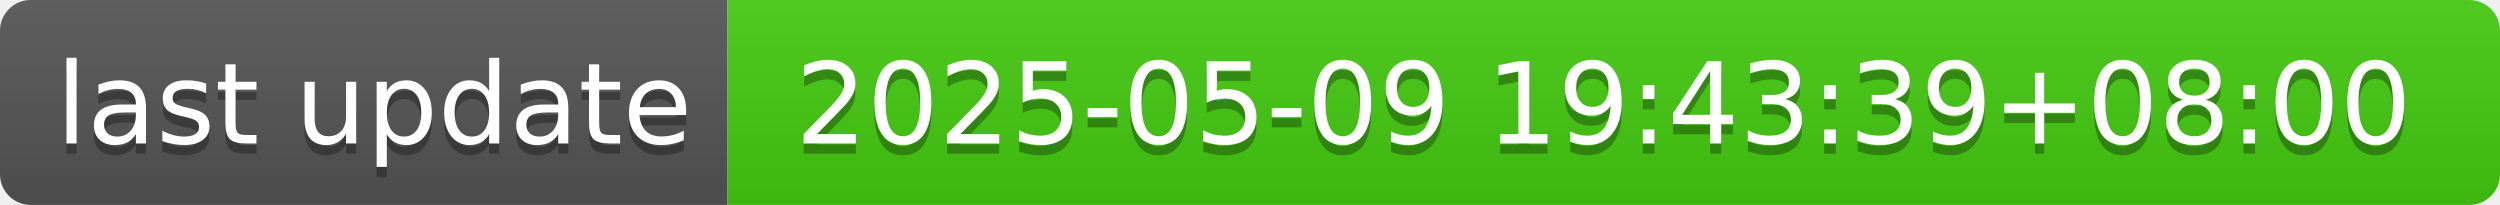
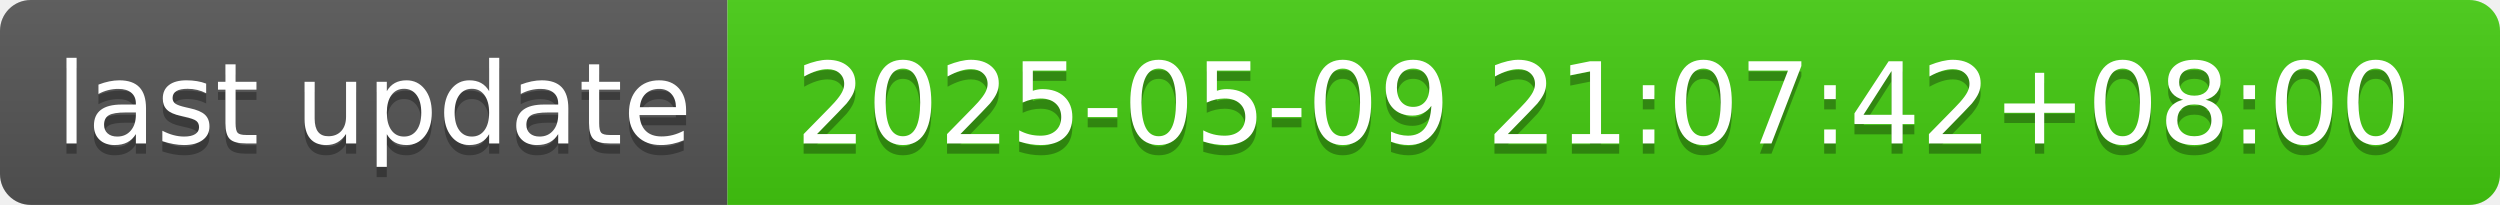
- <svg xmlns="http://www.w3.org/2000/svg" width="244" height="20" role="img" aria-label="last update: 2025-05-09 19:43:39+08:00">
+ <svg xmlns="http://www.w3.org/2000/svg" width="244" height="20" role="img" aria-label="last update: 2025-05-09 21:07:42+08:00">
  <linearGradient id="s" x2="0" y2="100%">
    <stop offset="0" stop-color="#bbb" stop-opacity=".1" />
    <stop offset="1" stop-opacity=".1" />
  </linearGradient>
  <clipPath id="r">
    <rect width="244" height="20" rx="3" fill="#fff" />
  </clipPath>
  <g clip-path="url(#r)">
    <rect width="71" height="20" fill="#555" />
    <rect x="71" width="173" height="20" fill="#4c1" />
    <rect width="244" height="20" fill="url(#s)" />
  </g>
  <g fill="#fff" text-anchor="middle" font-family="Verdana,Geneva,DejaVu Sans,sans-serif" text-rendering="geometricPrecision" font-size="110">
    <text aria-hidden="true" x="365" y="150" fill="#010101" fill-opacity=".3" transform="scale(.1)" textLength="610">last update</text>
    <text x="365" y="140" transform="scale(.1)" fill="#fff" textLength="610">last update</text>
-     <text aria-hidden="true" x="1565" y="150" fill="#010101" fill-opacity=".3" transform="scale(.1)" textLength="1630">2025-05-09 19:43:39+08:00</text>
-     <text x="1565" y="140" transform="scale(.1)" fill="#fff" textLength="1630">2025-05-09 19:43:39+08:00</text>
+     <text aria-hidden="true" x="1565" y="150" fill="#010101" fill-opacity=".3" transform="scale(.1)" textLength="1630">2025-05-09 21:07:42+08:00</text>
+     <text x="1565" y="140" transform="scale(.1)" fill="#fff" textLength="1630">2025-05-09 21:07:42+08:00</text>
  </g>
</svg>
